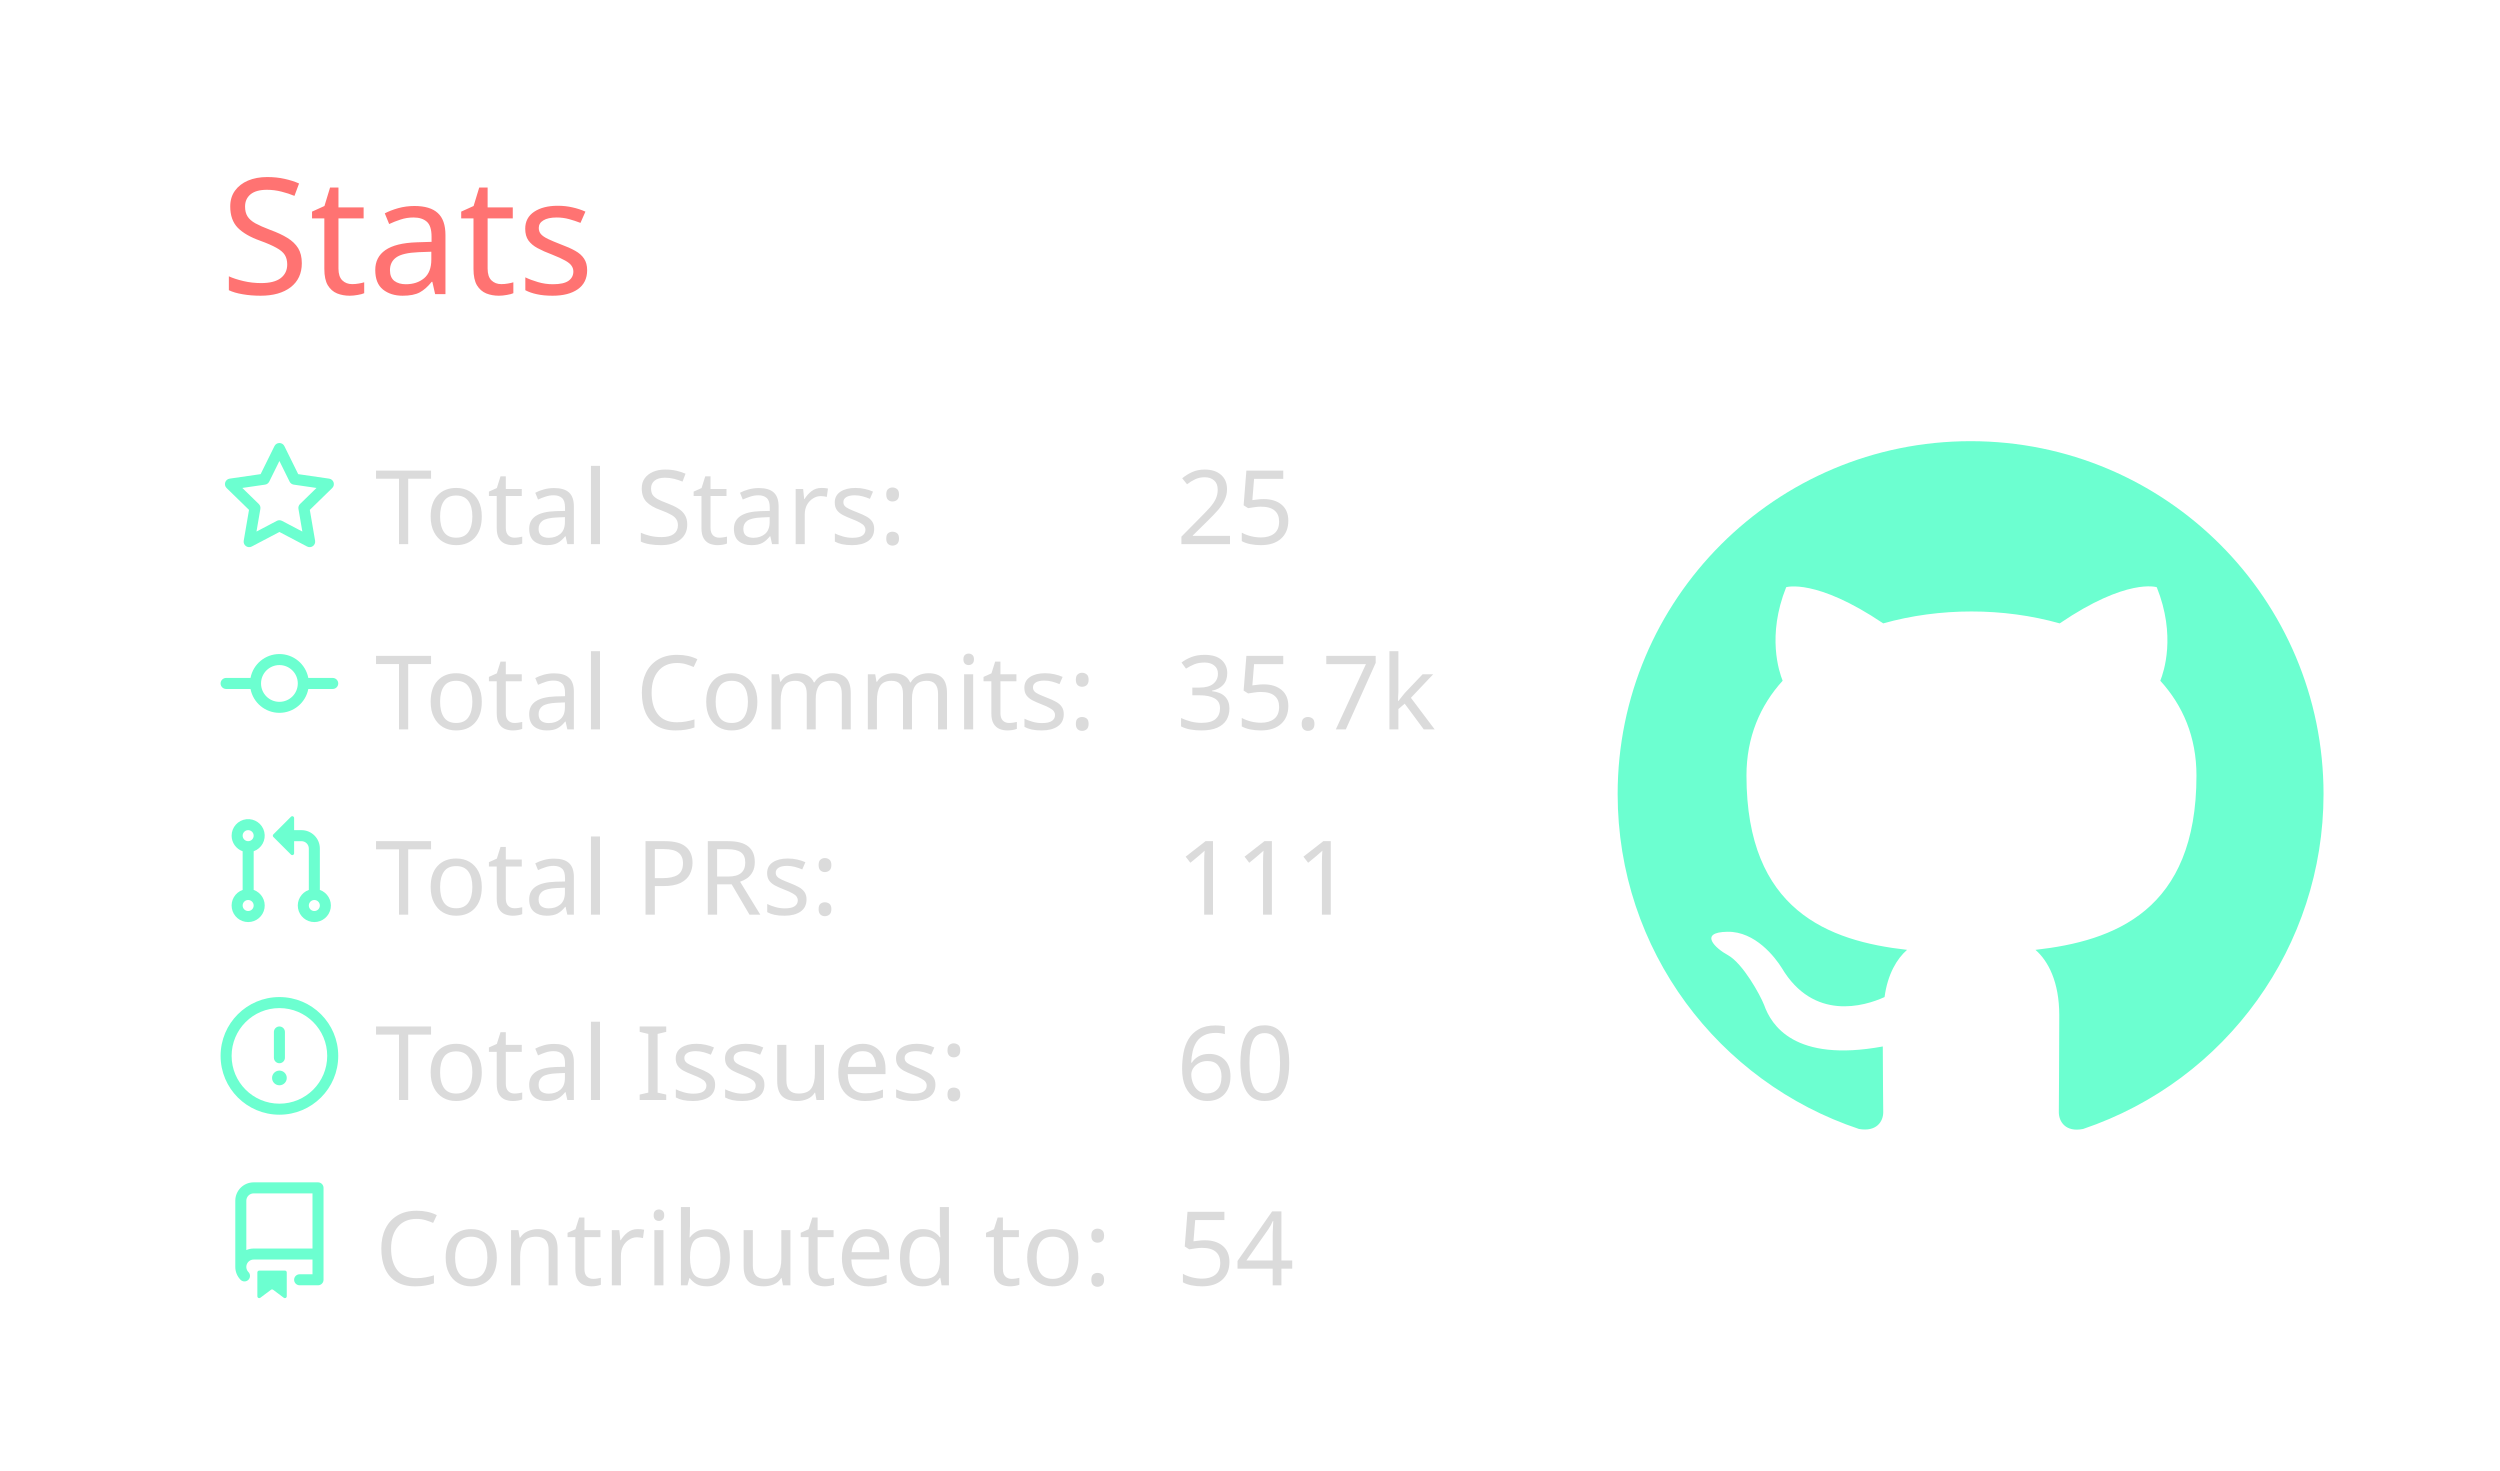
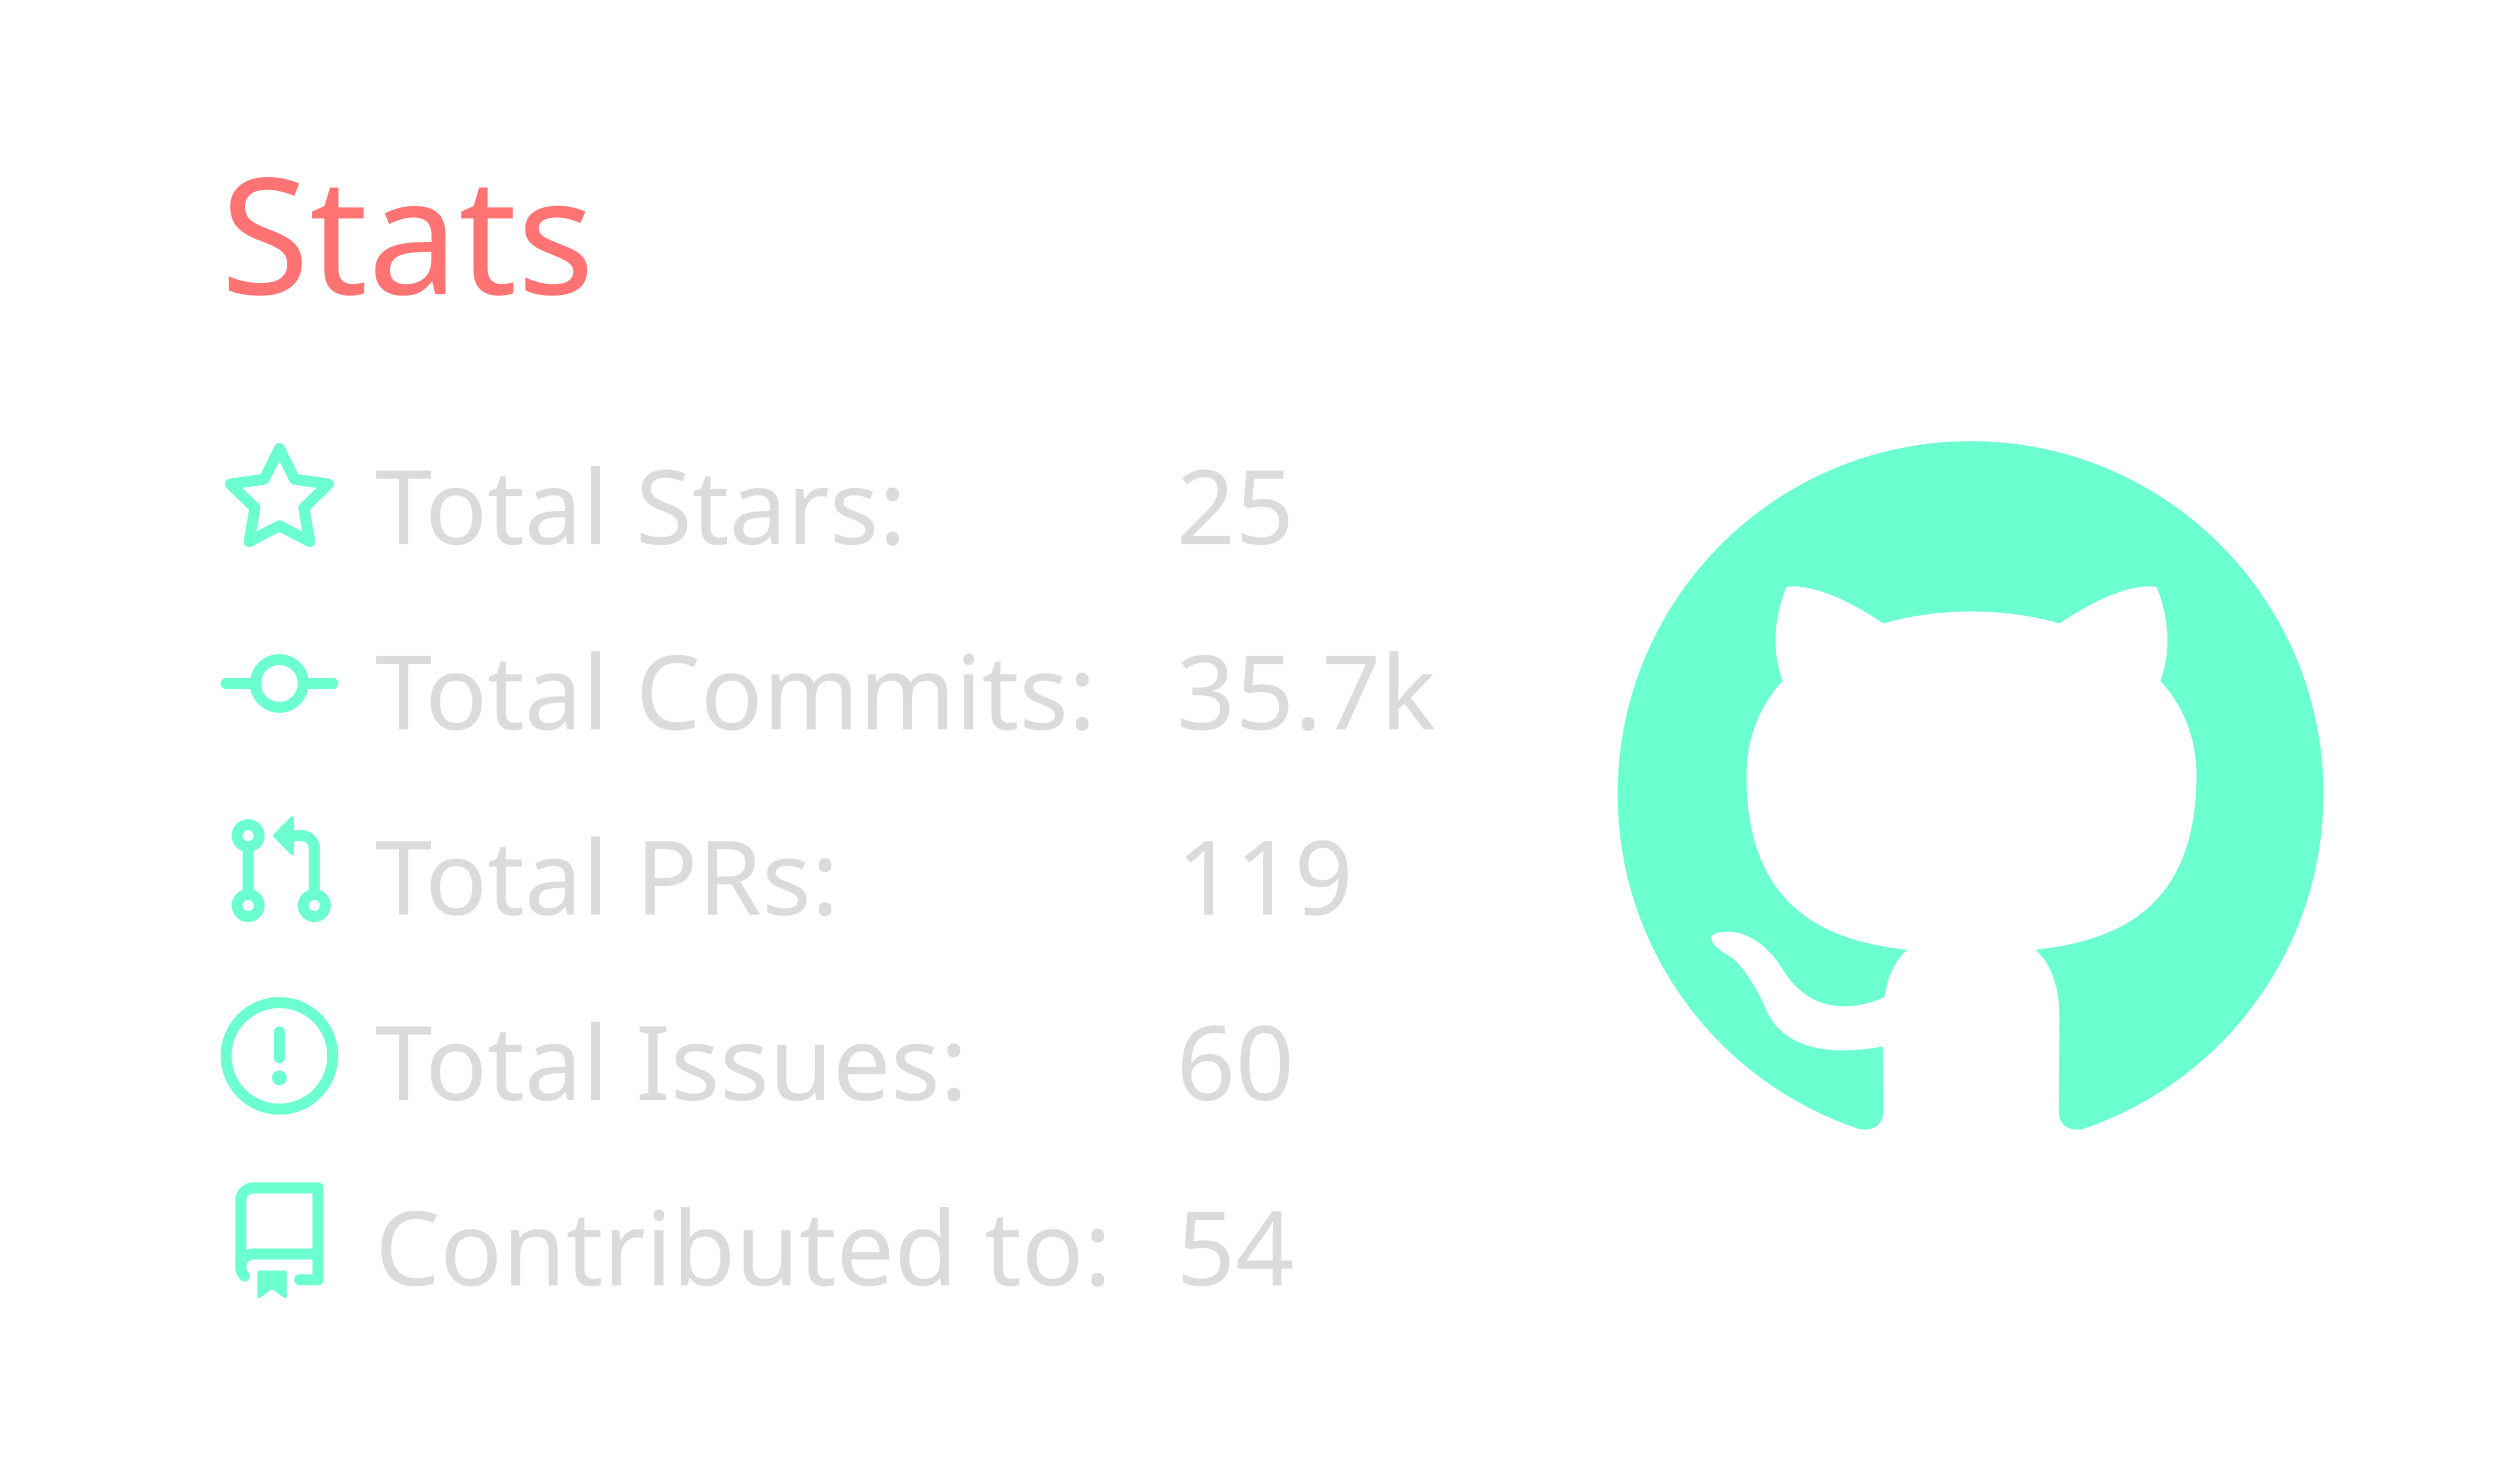
<svg xmlns="http://www.w3.org/2000/svg" width="340" height="200" viewBox="0 0 340 200">
  <style>* {
          font-family: 'Segoe UI', Ubuntu, "Helvetica Neue", Sans-Serif
        }</style>
  <g class="gpsc-root">
    <rect x="1" y="1" rx="5" ry="5" height="99%" width="99.412%" stroke="#000000" stroke-width="1" fill="#ffffff00" stroke-opacity="0" />
    <text x="30" y="40" class="gpsc-item" style="--gpsc-i: 0; font-size: 22px; fill: #ff7372;">Stats</text>
    <g transform="translate(0,40)">
      <g transform="translate(30,20)">
        <g class="gpsc-item" style="--gpsc-i: 0;">
          <g transform="translate(0,0)" width="14" height="14" fill="#6cffd0">
            <path fill-rule="evenodd" d="M8 .25a.75.75 0 01.673.418l1.882 3.815 4.21.612a.75.75 0 01.416 1.279l-3.046 2.97.719 4.192a.75.75 0 01-1.088.791L8 12.347l-3.766 1.98a.75.75 0 01-1.088-.79l.72-4.194L.818 6.374a.75.75 0 01.416-1.28l4.21-.611L7.327.668A.75.75 0 018 .25zm0 2.445L6.615 5.5a.75.75 0 01-.564.41l-3.097.45 2.24 2.184a.75.75 0 01.216.664l-.528 3.084 2.769-1.456a.75.75 0 01.698 0l2.77 1.456-.53-3.084a.75.75 0 01.216-.664l2.24-2.183-3.096-.45a.75.75 0 01-.564-.41L8 2.694v.001z" />
          </g>
        </g>
        <g class="gpsc-item" style="--gpsc-i: 1;">
          <g transform="translate(0,25.2)" width="14" height="14" fill="#6cffd0">
            <path fill-rule="evenodd" d="M10.5 7.75a2.5 2.5 0 11-5 0 2.5 2.5 0 015 0zm1.43.75a4.002 4.002 0 01-7.86 0H.75a.75.75 0 110-1.5h3.32a4.001 4.001 0 017.86 0h3.32a.75.75 0 110 1.5h-3.32z" />
          </g>
        </g>
        <g class="gpsc-item" style="--gpsc-i: 2;">
          <g transform="translate(0,50.4)" width="14" height="14" fill="#6cffd0">
            <path fill-rule="evenodd" d="M7.177 3.073L9.573.677A.25.25 0 0110 .854v4.792a.25.25 0 01-.427.177L7.177 3.427a.25.25 0 010-.354zM3.75 2.5a.75.75 0 100 1.5.75.75 0 000-1.5zm-2.25.75a2.25 2.25 0 113 2.122v5.256a2.251 2.251 0 11-1.5 0V5.372A2.25 2.25 0 011.5 3.25zM11 2.5h-1V4h1a1 1 0 011 1v5.628a2.251 2.251 0 101.5 0V5A2.5 2.5 0 0011 2.5zm1 10.25a.75.75 0 111.5 0 .75.75 0 01-1.5 0zM3.75 12a.75.75 0 100 1.5.75.75 0 000-1.5z" />
          </g>
        </g>
        <g class="gpsc-item" style="--gpsc-i: 3;">
          <g transform="translate(0,75.6)" width="14" height="14" fill="#6cffd0">
            <path fill-rule="evenodd" d="M8 1.5a6.5 6.5 0 100 13 6.5 6.5 0 000-13zM0 8a8 8 0 1116 0A8 8 0 010 8zm9 3a1 1 0 11-2 0 1 1 0 012 0zm-.25-6.25a.75.75 0 00-1.5 0v3.5a.75.75 0 001.5 0v-3.5z" />
          </g>
        </g>
        <g class="gpsc-item" style="--gpsc-i: 4;">
          <g transform="translate(0,100.8)" width="14" height="14" fill="#6cffd0">
            <path fill-rule="evenodd" d="M2 2.5A2.5 2.5 0 014.5 0h8.75a.75.75 0 01.75.75v12.5a.75.75 0 01-.75.75h-2.5a.75.75 0 110-1.5h1.75v-2h-8a1 1 0 00-.714 1.7.75.75 0 01-1.072 1.05A2.495 2.495 0 012 11.5v-9zm10.5-1V9h-8c-.356 0-.694.074-1 .208V2.5a1 1 0 011-1h8zM5 12.25v3.25a.25.25 0 00.4.2l1.45-1.087a.25.25 0 01.3 0L8.6 15.7a.25.25 0 00.4-.2v-3.25a.25.25 0 00-.25-.25h-3.5a.25.25 0 00-.25.25z" />
          </g>
        </g>
        <text x="21" y="14" class="gpsc-item" style="--gpsc-i: 0; fill: #dbdbdb; font-size: 14px;">Total Stars:</text>
        <text x="21" y="39.2" class="gpsc-item" style="--gpsc-i: 1; fill: #dbdbdb; font-size: 14px;">Total Commits:</text>
        <text x="21" y="64.4" class="gpsc-item" style="--gpsc-i: 2; fill: #dbdbdb; font-size: 14px;">Total PRs:</text>
        <text x="21" y="89.6" class="gpsc-item" style="--gpsc-i: 3; fill: #dbdbdb; font-size: 14px;">Total Issues:</text>
        <text x="21" y="114.8" class="gpsc-item" style="--gpsc-i: 4; fill: #dbdbdb; font-size: 14px;">Contributed to:</text>
        <text x="130" y="14" class="gpsc-item" style="--gpsc-i: 0; fill: #dbdbdb; font-size: 14px;">25</text>
        <text x="130" y="39.2" class="gpsc-item" style="--gpsc-i: 1; fill: #dbdbdb; font-size: 14px;">35.7k</text>
-         <text x="130" y="64.4" class="gpsc-item" style="--gpsc-i: 2; fill: #dbdbdb; font-size: 14px;">111</text>
+         <text x="130" y="64.4" class="gpsc-item" style="--gpsc-i: 2; fill: #dbdbdb; font-size: 14px;">119</text>
        <text x="130" y="89.6" class="gpsc-item" style="--gpsc-i: 3; fill: #dbdbdb; font-size: 14px;">60</text>
        <text x="130" y="114.8" class="gpsc-item" style="--gpsc-i: 4; fill: #dbdbdb; font-size: 14px;">54</text>
      </g>
      <g transform="translate(220,20)">
        <g transform="scale(6)" style="fill: #6cffd0;">
          <path fill-rule="evenodd" d="M8 0C3.58 0 0 3.58 0 8c0 3.54 2.29 6.53 5.47 7.59.4.07.55-.17.55-.38 0-.19-.01-.82-.01-1.49-2.01.37-2.53-.49-2.69-.94-.09-.23-.48-.94-.82-1.13-.28-.15-.68-.52-.01-.53.63-.01 1.08.58 1.23.82.72 1.21 1.87.87 2.33.66.07-.52.28-.87.51-1.07-1.78-.2-3.64-.89-3.64-3.95 0-.87.31-1.59.82-2.15-.08-.2-.36-1.02.08-2.12 0 0 .67-.21 2.2.82.64-.18 1.32-.27 2-.27.68 0 1.36.09 2 .27 1.53-1.04 2.2-.82 2.2-.82.44 1.1.16 1.92.08 2.12.51.56.82 1.27.82 2.15 0 3.07-1.87 3.75-3.65 3.95.29.25.54.73.54 1.48 0 1.07-.01 1.93-.01 2.2 0 .21.15.46.55.38A8.013 8.013 0 0016 8c0-4.42-3.58-8-8-8z" />
        </g>
      </g>
    </g>
  </g>
</svg>
